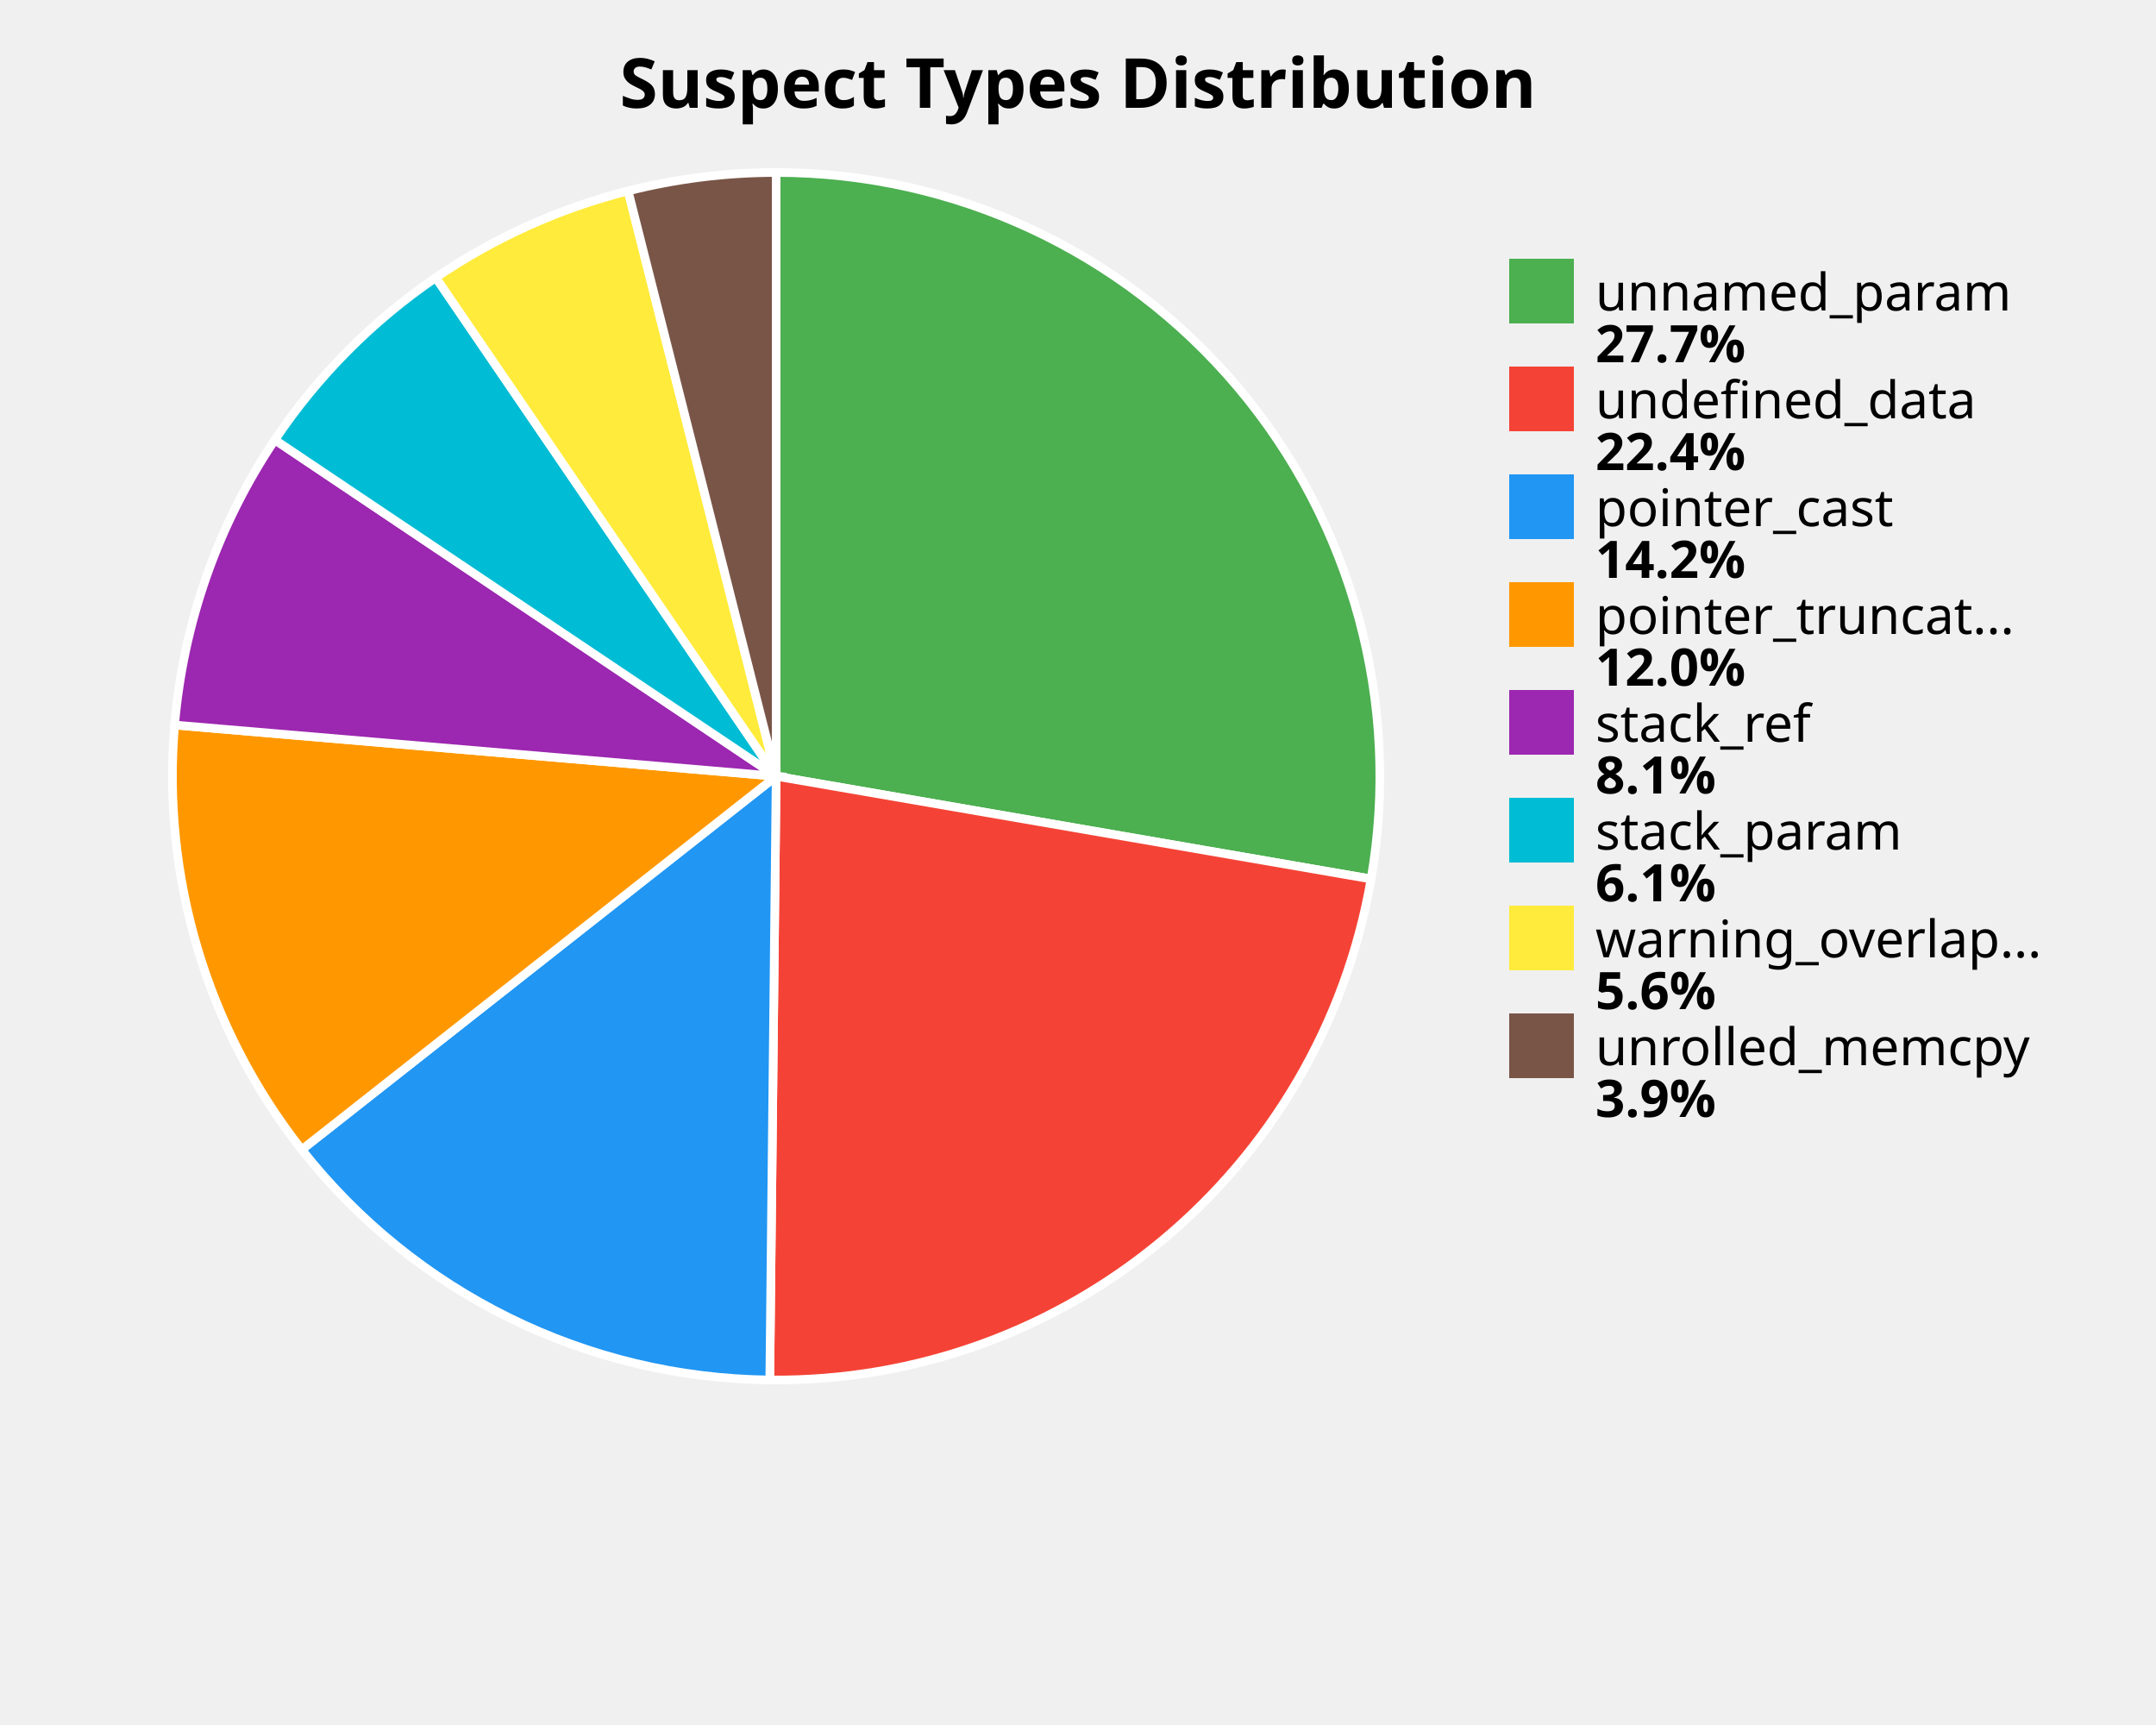
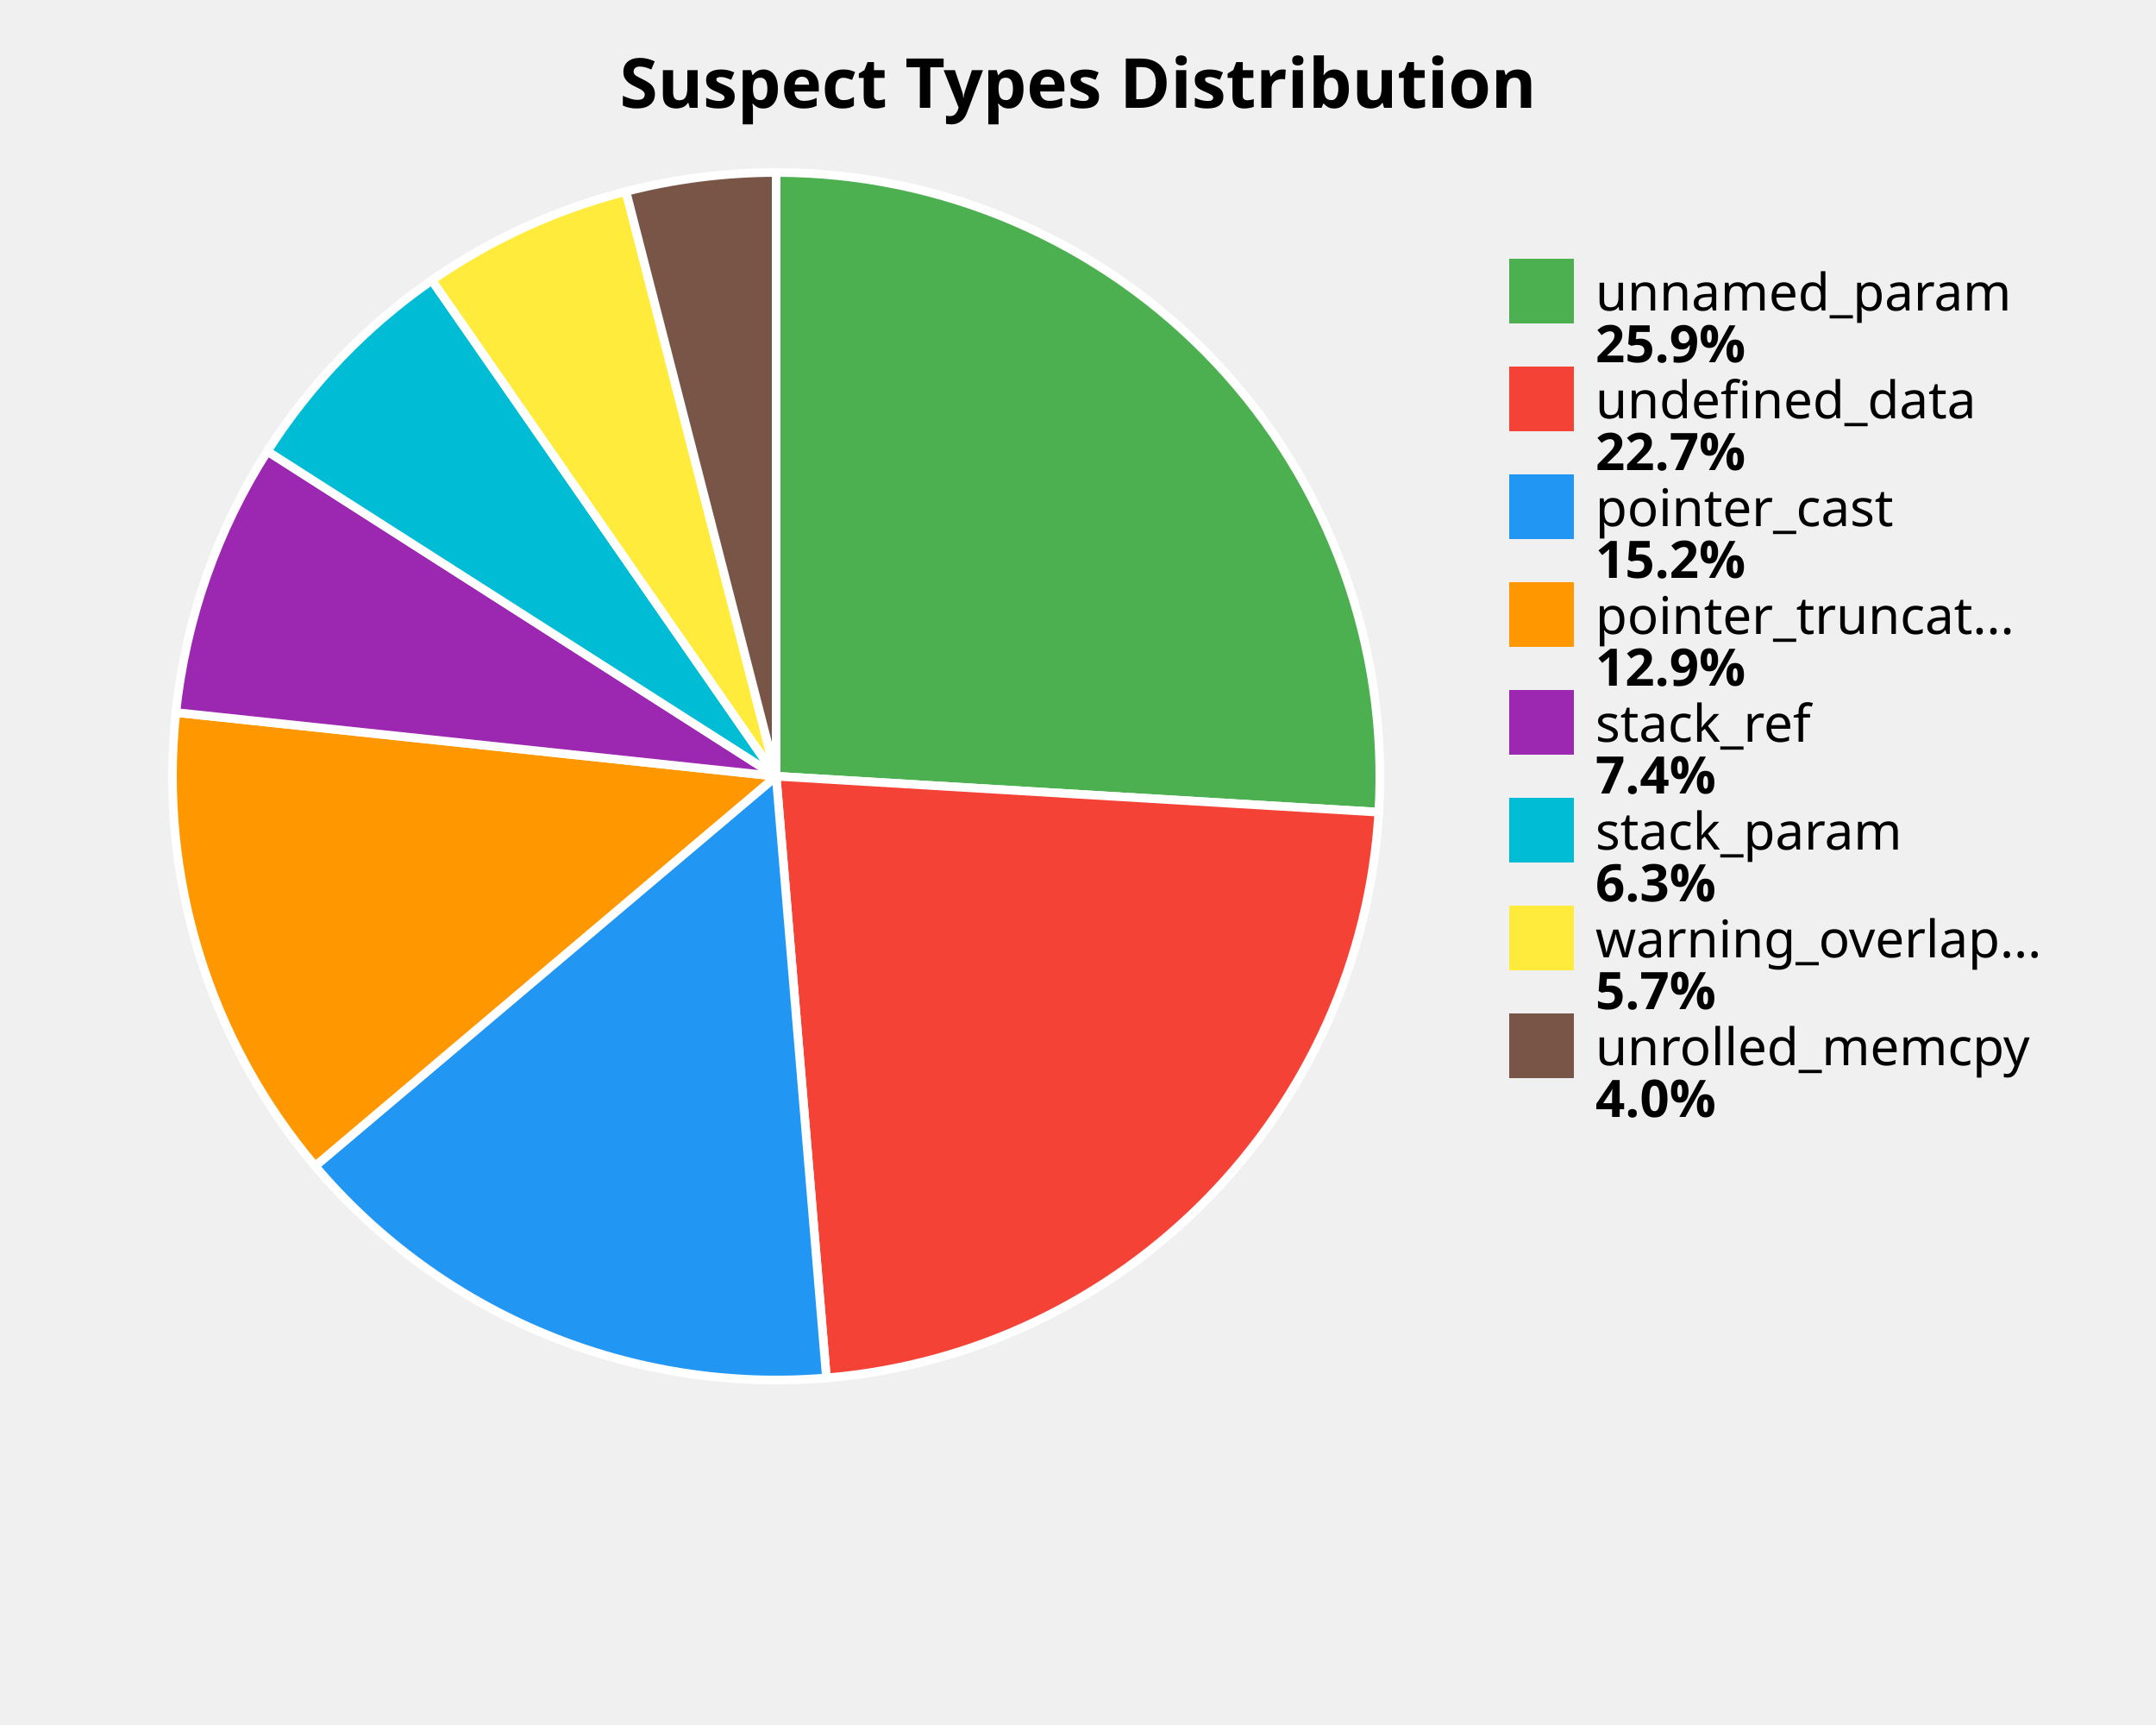
<svg xmlns="http://www.w3.org/2000/svg" width="500" height="400" viewBox="0 0 500 400">
  <style>
    .title { font: bold 16px sans-serif; }
    .label { font: 12px sans-serif; }
    .value { font: bold 12px sans-serif; }
  </style>
  <rect width="100%%" height="100%%" fill="white" />
  <text x="250" y="25" class="title" text-anchor="middle">Suspect Types Distribution</text>
-   <path d="M 180,180 L 180.00,40.00 A 140,140 0 0,1 317.96,203.82 Z" fill="#4CAF50" stroke="white" stroke-width="2" />
-   <path d="M 180,180 L 317.96,203.82 A 140,140 0 0,1 178.52,319.99 Z" fill="#F44336" stroke="white" stroke-width="2" />
-   <path d="M 180,180 L 178.52,319.99 A 140,140 0 0,1 69.99,266.59 Z" fill="#2196F3" stroke="white" stroke-width="2" />
-   <path d="M 180,180 L 69.99,266.59 A 140,140 0 0,1 40.50,168.12 Z" fill="#FF9800" stroke="white" stroke-width="2" />
-   <path d="M 180,180 L 40.50,168.12 A 140,140 0 0,1 63.74,102.00 Z" fill="#9C27B0" stroke="white" stroke-width="2" />
-   <path d="M 180,180 L 63.74,102.00 A 140,140 0 0,1 101.08,64.37 Z" fill="#00BCD4" stroke="white" stroke-width="2" />
-   <path d="M 180,180 L 101.08,64.37 A 140,140 0 0,1 145.66,44.28 Z" fill="#FFEB3B" stroke="white" stroke-width="2" />
-   <path d="M 180,180 L 145.66,44.28 A 140,140 0 0,1 180.00,40.00 Z" fill="#795548" stroke="white" stroke-width="2" />
+   <path d="M 180,180 L 180.00,40.00 A 140,140 0 0,1 319.75,188.33 Z" fill="#4CAF50" stroke="white" stroke-width="2" />
+   <path d="M 180,180 L 319.75,188.33 A 140,140 0 0,1 191.66,319.51 Z" fill="#F44336" stroke="white" stroke-width="2" />
+   <path d="M 180,180 L 191.66,319.51 A 140,140 0 0,1 73.09,270.39 Z" fill="#2196F3" stroke="white" stroke-width="2" />
+   <path d="M 180,180 L 73.09,270.39 A 140,140 0 0,1 40.78,165.22 Z" fill="#FF9800" stroke="white" stroke-width="2" />
+   <path d="M 180,180 L 40.78,165.22 A 140,140 0 0,1 62.01,104.64 Z" fill="#9C27B0" stroke="white" stroke-width="2" />
+   <path d="M 180,180 L 62.01,104.64 A 140,140 0 0,1 100.16,64.99 Z" fill="#00BCD4" stroke="white" stroke-width="2" />
+   <path d="M 180,180 L 100.16,64.99 A 140,140 0 0,1 145.17,44.40 Z" fill="#FFEB3B" stroke="white" stroke-width="2" />
+   <path d="M 180,180 L 145.17,44.40 A 140,140 0 0,1 180.00,40.00 Z" fill="#795548" stroke="white" stroke-width="2" />
  <rect x="350" y="60" width="15" height="15" fill="#4CAF50" />
  <text x="370" y="72" class="label">unnamed_param</text>
-   <text x="370" y="84" class="value">27.7%</text>
+   <text x="370" y="84" class="value">25.9%</text>
  <rect x="350" y="85" width="15" height="15" fill="#F44336" />
  <text x="370" y="97" class="label">undefined_data</text>
-   <text x="370" y="109" class="value">22.4%</text>
+   <text x="370" y="109" class="value">22.7%</text>
  <rect x="350" y="110" width="15" height="15" fill="#2196F3" />
  <text x="370" y="122" class="label">pointer_cast</text>
-   <text x="370" y="134" class="value">14.2%</text>
+   <text x="370" y="134" class="value">15.2%</text>
  <rect x="350" y="135" width="15" height="15" fill="#FF9800" />
  <text x="370" y="147" class="label">pointer_truncat...</text>
-   <text x="370" y="159" class="value">12.0%</text>
+   <text x="370" y="159" class="value">12.9%</text>
  <rect x="350" y="160" width="15" height="15" fill="#9C27B0" />
  <text x="370" y="172" class="label">stack_ref</text>
-   <text x="370" y="184" class="value">8.1%</text>
+   <text x="370" y="184" class="value">7.4%</text>
  <rect x="350" y="185" width="15" height="15" fill="#00BCD4" />
  <text x="370" y="197" class="label">stack_param</text>
-   <text x="370" y="209" class="value">6.1%</text>
+   <text x="370" y="209" class="value">6.3%</text>
  <rect x="350" y="210" width="15" height="15" fill="#FFEB3B" />
  <text x="370" y="222" class="label">warning_overlap...</text>
-   <text x="370" y="234" class="value">5.6%</text>
+   <text x="370" y="234" class="value">5.7%</text>
  <rect x="350" y="235" width="15" height="15" fill="#795548" />
  <text x="370" y="247" class="label">unrolled_memcpy</text>
-   <text x="370" y="259" class="value">3.9%</text>
+   <text x="370" y="259" class="value">4.0%</text>
</svg>
